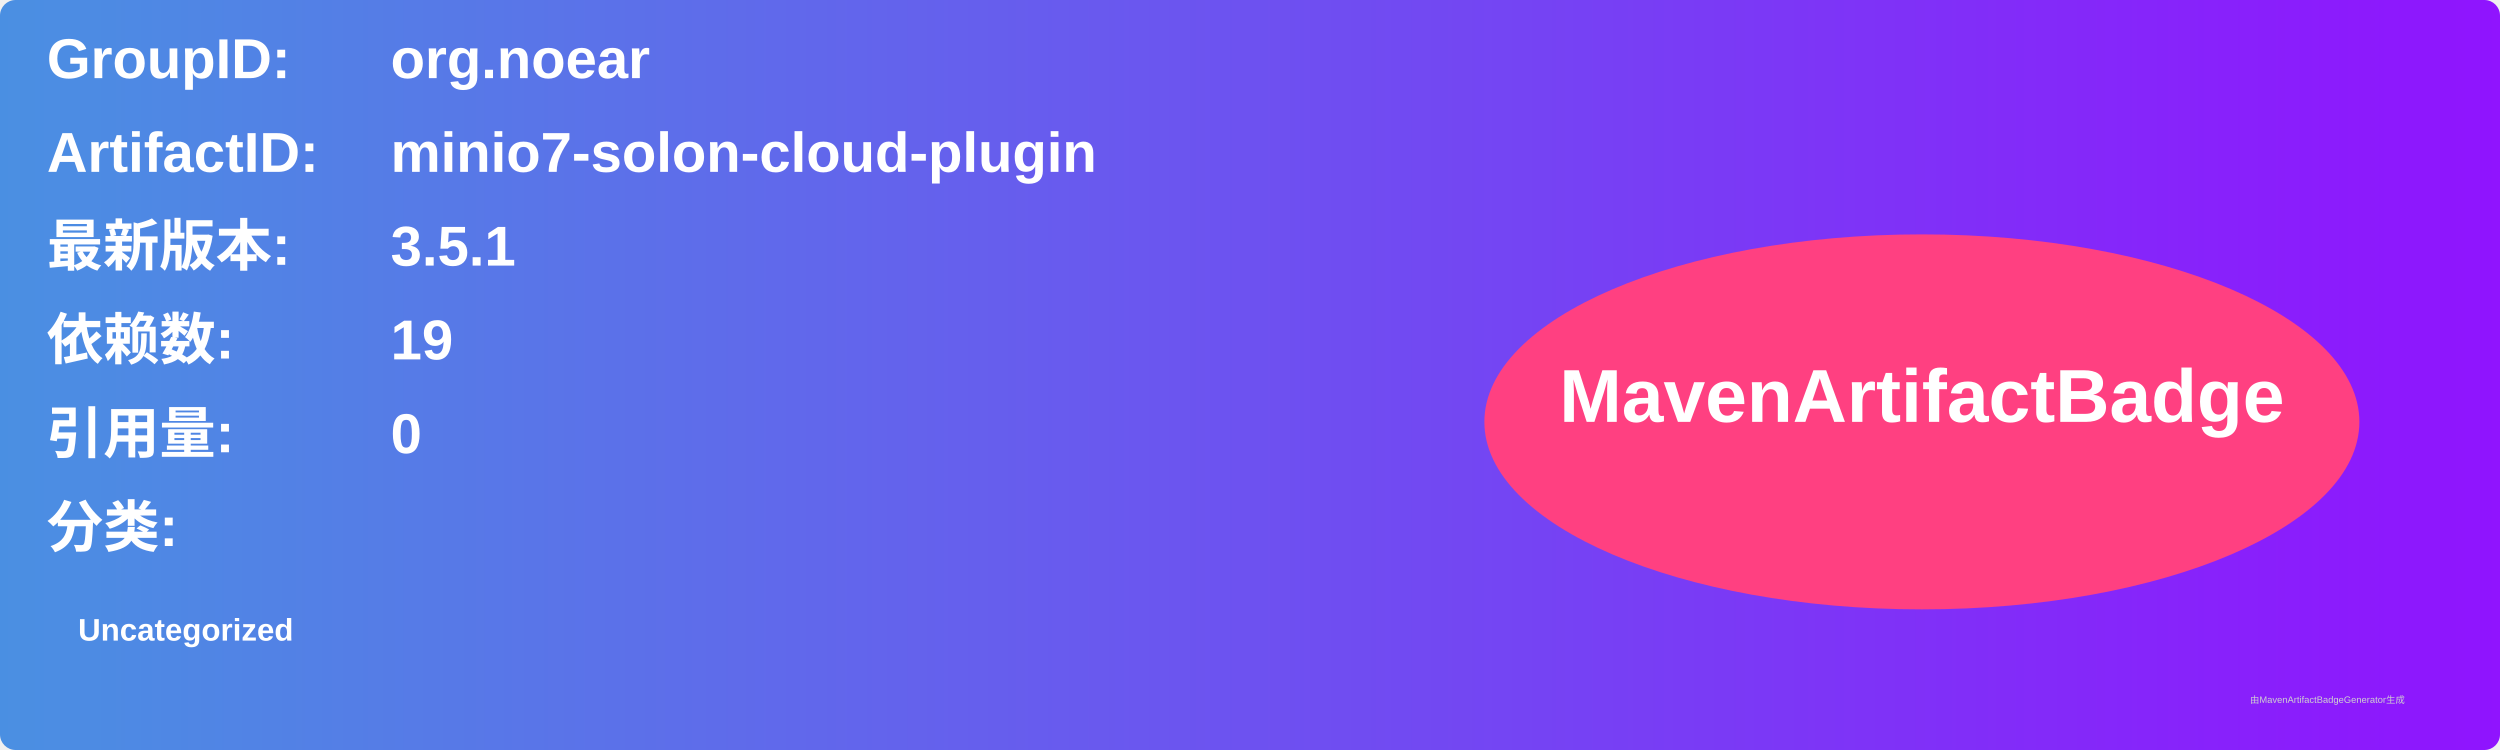
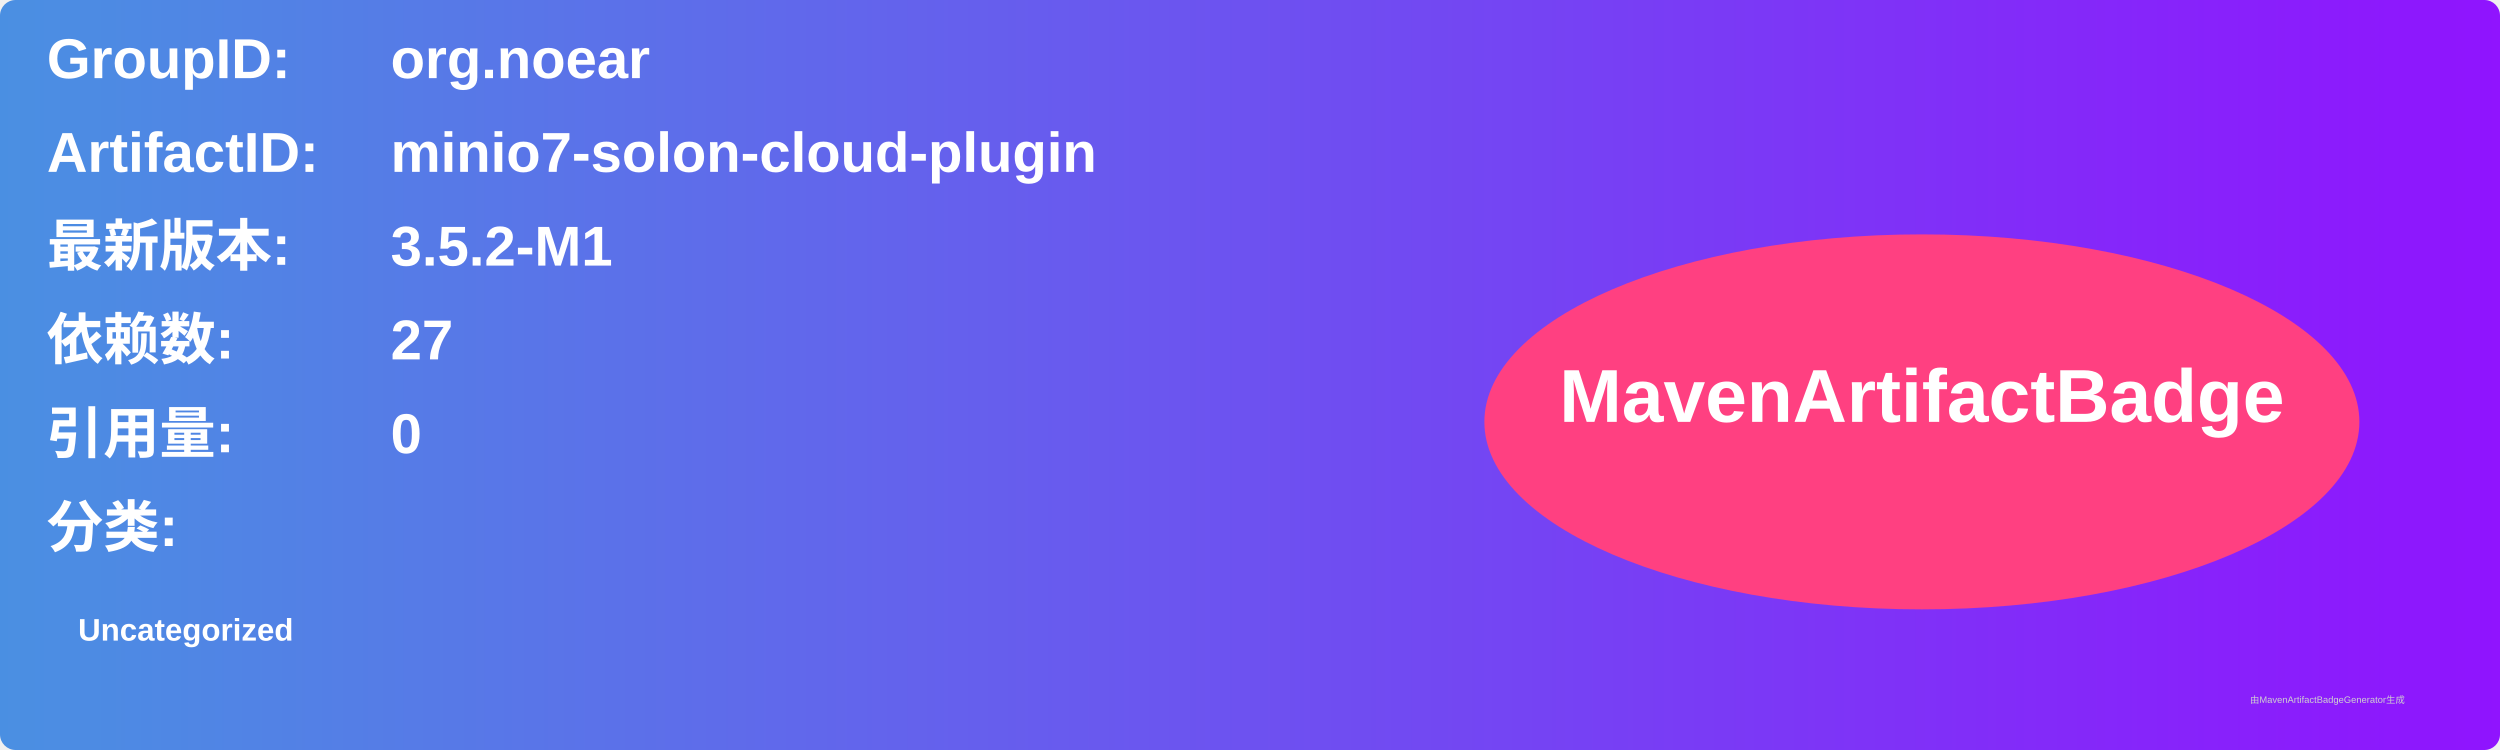
<svg xmlns="http://www.w3.org/2000/svg" width="800" height="240" viewBox="0 0 800 240">
  <linearGradient id="grad" x1="0%" y1="0%" x2="100%" y2="0%">
    <stop offset="0%" stop-color="#4a90e2" />
    <stop offset="100%" stop-color="#9013fe" />
  </linearGradient>
  <rect width="100%" height="100%" rx="5" ry="5" fill="url(#grad)" />
  <g transform="translate(15, 15)">
    <text x="0" y="10" font-family="Arial" font-size="18" fill="white" font-weight="bold" width="260">GroupID:</text>
    <text x="110" y="10" font-family="Arial" font-size="18" fill="white" font-weight="bold" width="460">org.noear</text>
    <text x="0" y="40" font-family="Arial" font-size="18" fill="white" font-weight="bold" width="260">ArtifactID:</text>
    <text x="110" y="40" font-family="Arial" font-size="18" fill="white" font-weight="bold" width="460">minio7-solon-cloud-plugin</text>
    <text x="0" y="70" font-family="Arial" font-size="18" fill="white" font-weight="bold">最新版本:</text>
    <text x="110" y="70" font-family="Arial" font-size="18" fill="white" font-weight="bold">
-       <tspan font-weight="bold">3.5.1</tspan>
+       <tspan font-weight="bold">3.5.2-M1</tspan>
    </text>
    <text x="0" y="100" font-family="Arial" font-size="18" fill="white" font-weight="bold">依赖数: </text>
    <text x="110" y="100" font-family="Arial" font-size="18" fill="white">
-       <tspan font-weight="bold">19</tspan>
+       <tspan font-weight="bold">27</tspan>
    </text>
    <text x="0" y="130" font-family="Arial" font-size="18" fill="white" font-weight="bold">引用量: </text>
    <text x="110" y="130" font-family="Arial" font-size="18" fill="white">
      <tspan font-weight="bold">0</tspan>
    </text>
    <text x="0" y="160" font-family="Arial" font-size="18" fill="white" font-weight="bold">分类:</text>
    <text x="10" y="190" font-family="Arial" font-size="10" fill="white">
      <tspan font-weight="bold">Uncategorized</tspan>
    </text>
    <ellipse cx="600" cy="120" rx="140" ry="60" fill="#ff4081" />
    <text x="600" y="120" text-anchor="middle" font-family="Arial" font-size="24" fill="white" font-weight="bold">MavenArtifactBadge</text>
  </g>
  <text x="720" y="225" font-family="Arial" font-size="3" fill="#d0d0d0">由MavenArtifactBadgeGenerator生成</text>
</svg>
